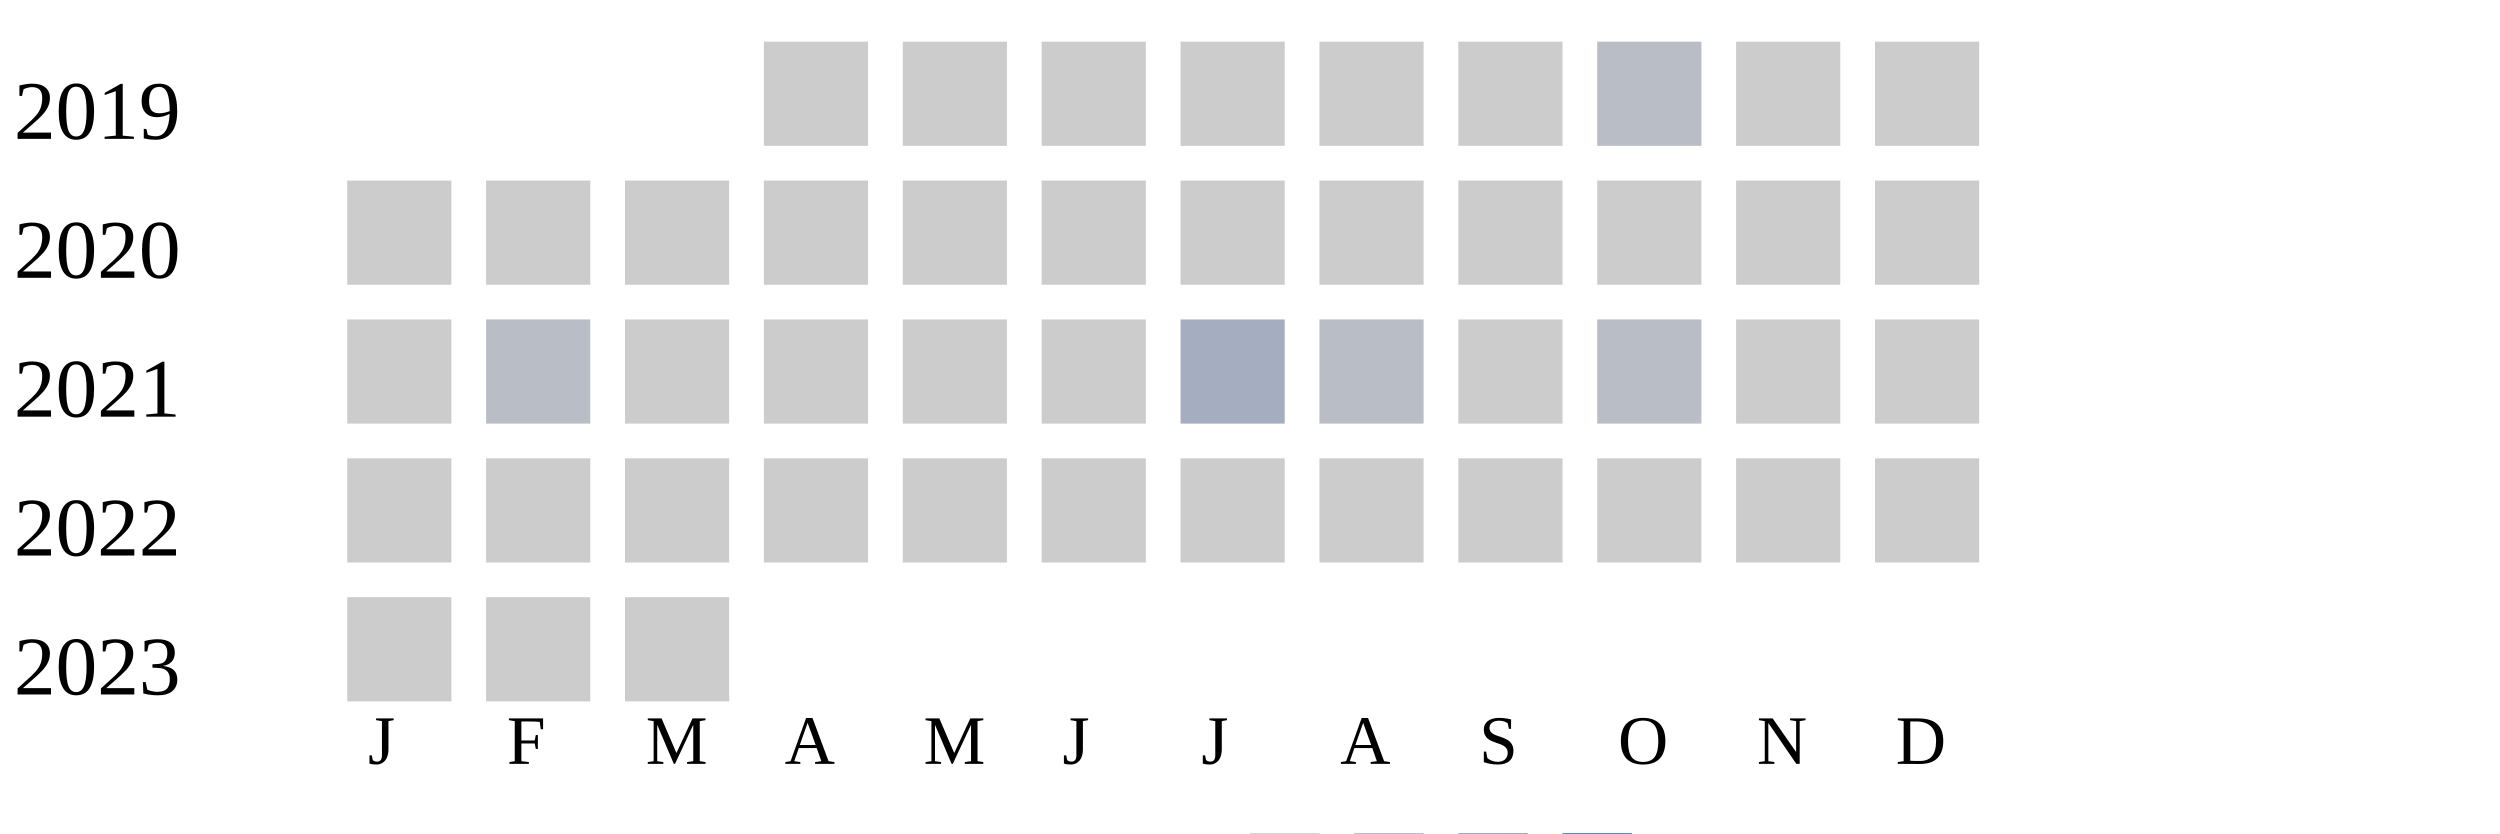
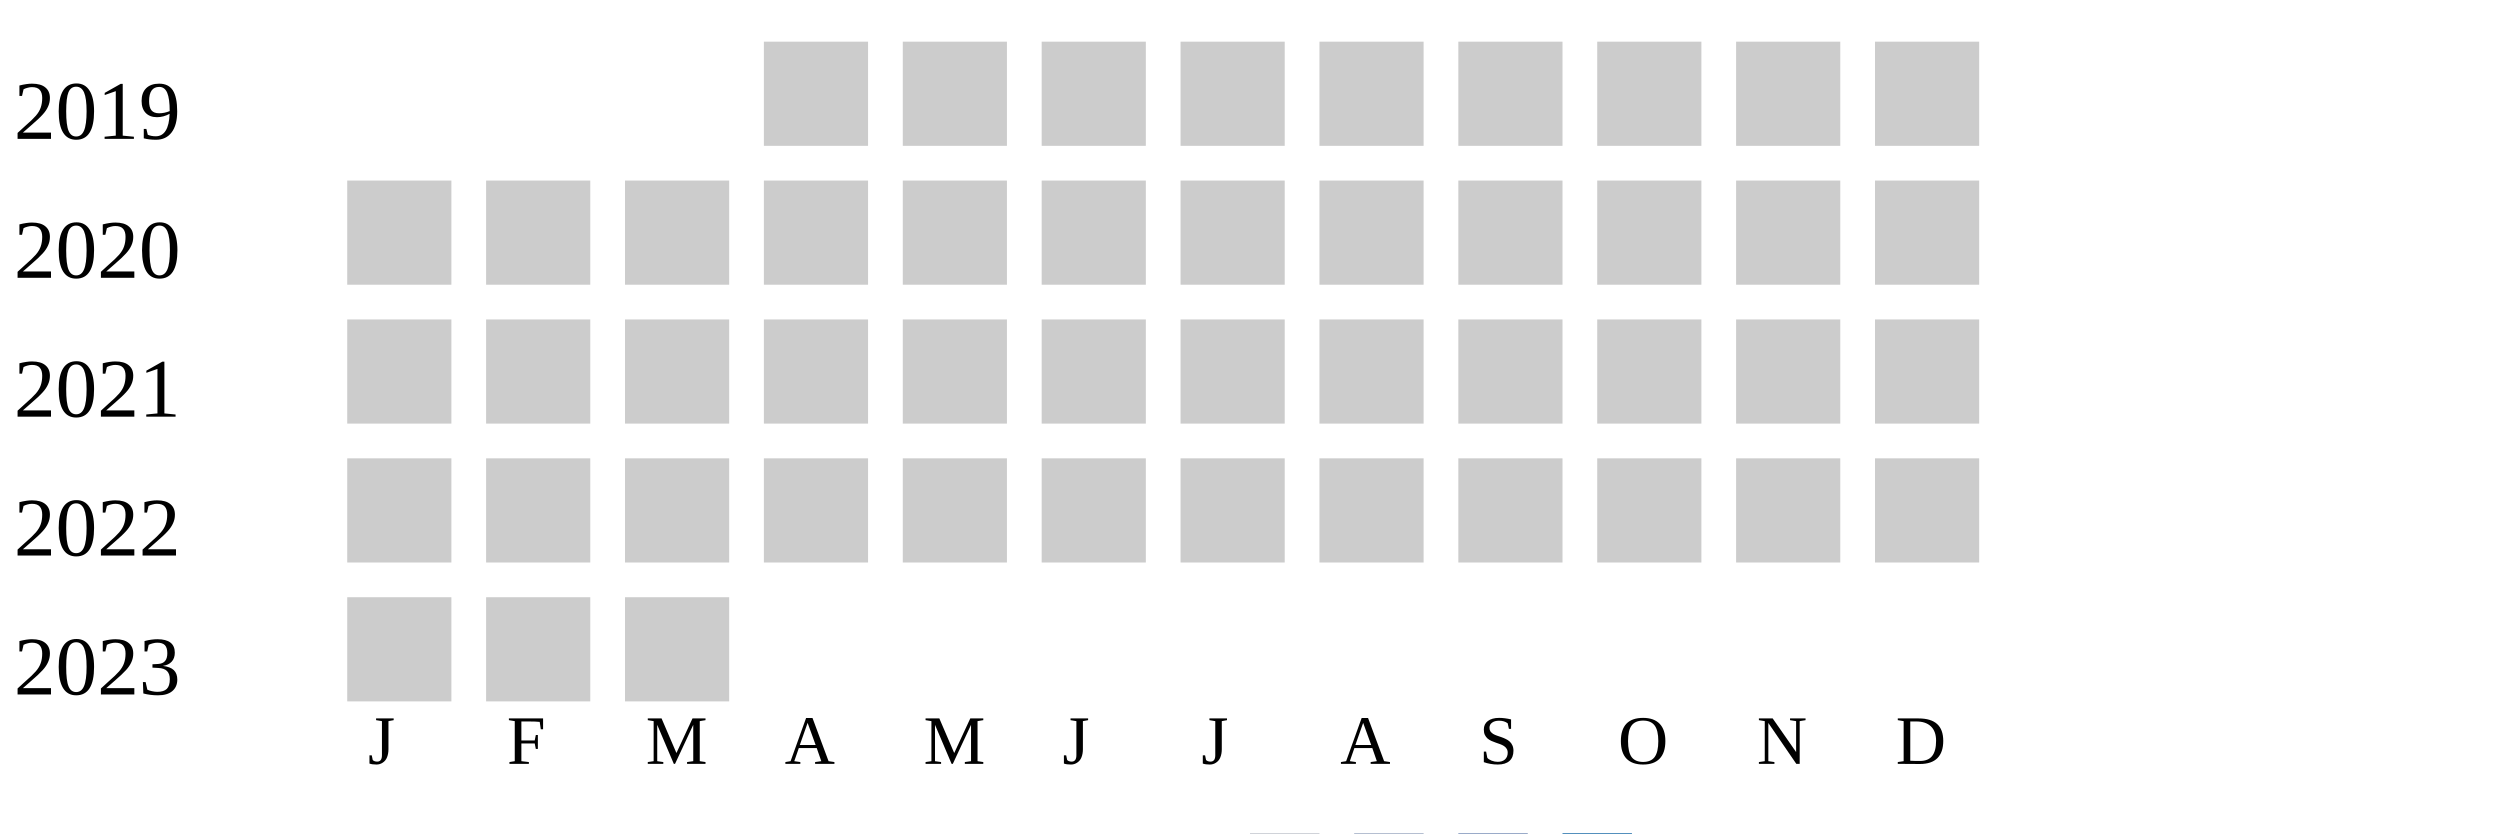
<svg xmlns="http://www.w3.org/2000/svg" width="360" height="120">
  <g transform="translate(0 0)">
    <text x="2" y="20">2019</text>
    <rect x="110" y="6" width="15" height="15" fill="#cccccc" />
    <rect x="130" y="6" width="15" height="15" fill="#cccccc" />
    <rect x="150" y="6" width="15" height="15" fill="#cccccc" />
    <rect x="170" y="6" width="15" height="15" fill="#cccccc" />
    <rect x="190" y="6" width="15" height="15" fill="#cccccc" />
    <rect x="210" y="6" width="15" height="15" fill="#cccccc" />
-     <rect x="230" y="6" width="15" height="15" fill="#b9bdc6" />
+     <rect x="230" y="6" width="15" height="15" fill="#cccccc" />
    <rect x="250" y="6" width="15" height="15" fill="#cccccc" />
    <rect x="270" y="6" width="15" height="15" fill="#cccccc" />
  </g>
  <g transform="translate(0 20)">
    <text x="2" y="20">2020</text>
    <rect x="50" y="6" width="15" height="15" fill="#cccccc" />
    <rect x="70" y="6" width="15" height="15" fill="#cccccc" />
    <rect x="90" y="6" width="15" height="15" fill="#cccccc" />
    <rect x="110" y="6" width="15" height="15" fill="#cccccc" />
    <rect x="130" y="6" width="15" height="15" fill="#cccccc" />
    <rect x="150" y="6" width="15" height="15" fill="#cccccc" />
    <rect x="170" y="6" width="15" height="15" fill="#cccccc" />
    <rect x="190" y="6" width="15" height="15" fill="#cccccc" />
    <rect x="210" y="6" width="15" height="15" fill="#cccccc" />
    <rect x="230" y="6" width="15" height="15" fill="#cccccc" />
    <rect x="250" y="6" width="15" height="15" fill="#cccccc" />
    <rect x="270" y="6" width="15" height="15" fill="#cccccc" />
  </g>
  <g transform="translate(0 40)">
    <text x="2" y="20">2021</text>
    <rect x="50" y="6" width="15" height="15" fill="#cccccc" />
-     <rect x="70" y="6" width="15" height="15" fill="#b9bdc6" />
+     <rect x="70" y="6" width="15" height="15" fill="#cccccc" />
    <rect x="90" y="6" width="15" height="15" fill="#cccccc" />
    <rect x="110" y="6" width="15" height="15" fill="#cccccc" />
    <rect x="130" y="6" width="15" height="15" fill="#cccccc" />
    <rect x="150" y="6" width="15" height="15" fill="#cccccc" />
-     <rect x="170" y="6" width="15" height="15" fill="#a5aec0" />
-     <rect x="190" y="6" width="15" height="15" fill="#b9bdc6" />
+     <rect x="170" y="6" width="15" height="15" fill="#cccccc" />
+     <rect x="190" y="6" width="15" height="15" fill="#cccccc" />
    <rect x="210" y="6" width="15" height="15" fill="#cccccc" />
-     <rect x="230" y="6" width="15" height="15" fill="#b9bdc6" />
+     <rect x="230" y="6" width="15" height="15" fill="#cccccc" />
    <rect x="250" y="6" width="15" height="15" fill="#cccccc" />
    <rect x="270" y="6" width="15" height="15" fill="#cccccc" />
  </g>
  <g transform="translate(0 60)">
    <text x="2" y="20">2022</text>
    <rect x="50" y="6" width="15" height="15" fill="#cccccc" />
    <rect x="70" y="6" width="15" height="15" fill="#cccccc" />
    <rect x="90" y="6" width="15" height="15" fill="#cccccc" />
    <rect x="110" y="6" width="15" height="15" fill="#cccccc" />
    <rect x="130" y="6" width="15" height="15" fill="#cccccc" />
    <rect x="150" y="6" width="15" height="15" fill="#cccccc" />
    <rect x="170" y="6" width="15" height="15" fill="#cccccc" />
    <rect x="190" y="6" width="15" height="15" fill="#cccccc" />
    <rect x="210" y="6" width="15" height="15" fill="#cccccc" />
    <rect x="230" y="6" width="15" height="15" fill="#cccccc" />
    <rect x="250" y="6" width="15" height="15" fill="#cccccc" />
    <rect x="270" y="6" width="15" height="15" fill="#cccccc" />
  </g>
  <g transform="translate(0 80)">
    <text x="2" y="20">2023</text>
    <rect x="50" y="6" width="15" height="15" fill="#cccccc" />
    <rect x="70" y="6" width="15" height="15" fill="#cccccc" />
    <rect x="90" y="6" width="15" height="15" fill="#cccccc" />
  </g>
  <text style="font-size: 10px; text-align: center" x="53" y="110">J</text>
  <text style="font-size: 10px; text-align: center" x="73" y="110">F</text>
  <text style="font-size: 10px; text-align: center" x="93" y="110">M</text>
  <text style="font-size: 10px; text-align: center" x="113" y="110">A</text>
  <text style="font-size: 10px; text-align: center" x="133" y="110">M</text>
  <text style="font-size: 10px; text-align: center" x="153" y="110">J</text>
  <text style="font-size: 10px; text-align: center" x="173" y="110">J</text>
  <text style="font-size: 10px; text-align: center" x="193" y="110">A</text>
  <text style="font-size: 10px; text-align: center" x="213" y="110">S</text>
  <text style="font-size: 10px; text-align: center" x="233" y="110">O</text>
  <text style="font-size: 10px; text-align: center" x="253" y="110">N</text>
  <text style="font-size: 10px; text-align: center" x="273" y="110">D</text>
  <text style="font-size: 10px;" x="155" y="129">Less</text>
  <rect fill="#b9bdc6" width="10" height="10" x="180" y="120" />
  <rect fill="#919fba" width="10" height="10" x="195" y="120" />
  <rect fill="#6882ae" width="10" height="10" x="210" y="120" />
  <rect fill="#005a9c" width="10" height="10" x="225" y="120" />
  <text x="240" y="129" style="font-size: 10px;">More</text>
</svg>
